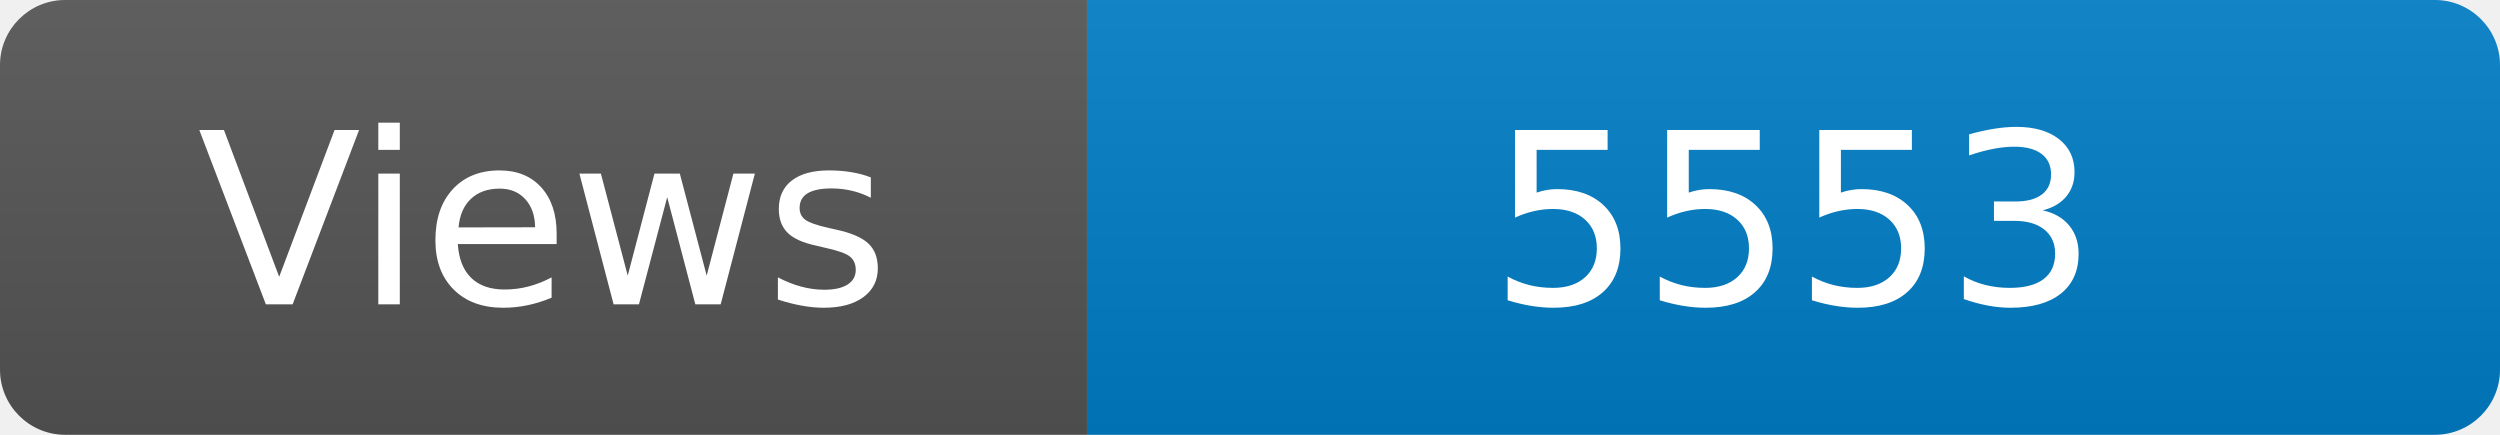
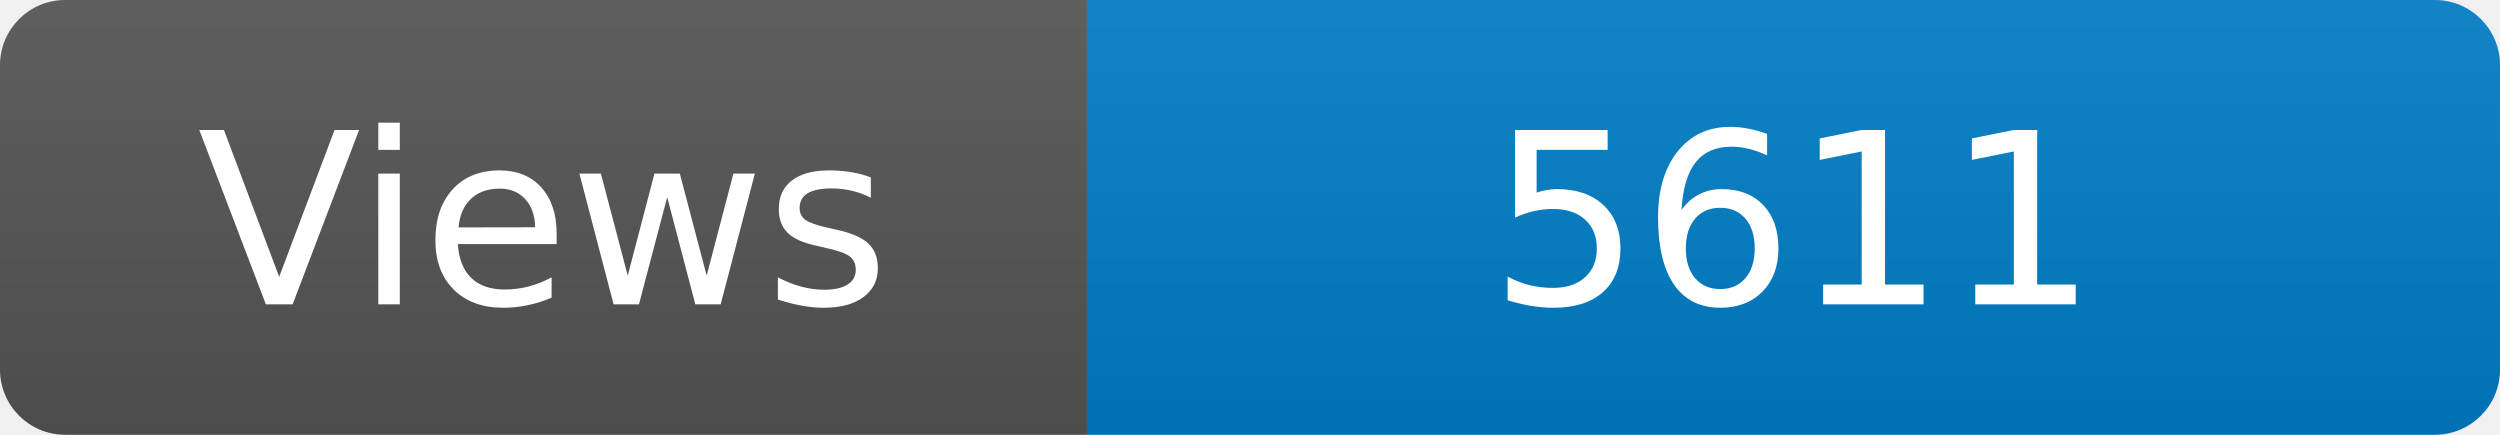
<svg xmlns="http://www.w3.org/2000/svg" width="115" height="20" role="img" aria-label="Maintained?: yes">
  <linearGradient id="s" x2="0" y2="100%">
    <stop offset="0" stop-color="#bbb" stop-opacity=".1" />
    <stop offset="1" stop-opacity=".1" />
  </linearGradient>
  <clipPath id="r">
    <rect width="115" height="20" rx="3" fill="#fff" />
  </clipPath>
  <g clip-path="url(#r)">
    <rect width="50" height="20" fill="#555" />
    <rect x="50" width="160" height="20" fill="#007ec6" />
    <rect width="115" height="20" fill="url(#s)" />
  </g>
  <g fill="#fff" text-anchor="middle" font-family="Verdana,Geneva,DejaVu Sans,sans-serif" font-size="110">
    <text x="250" y="140" transform="scale(.1)" fill="#fff">Views</text>
-     <text x="825" y="140" transform="scale(.1)" fill="#fff">5553</text>
+     <text x="825" y="140" transform="scale(.1)" fill="#fff">5611</text>
  </g>
</svg>
